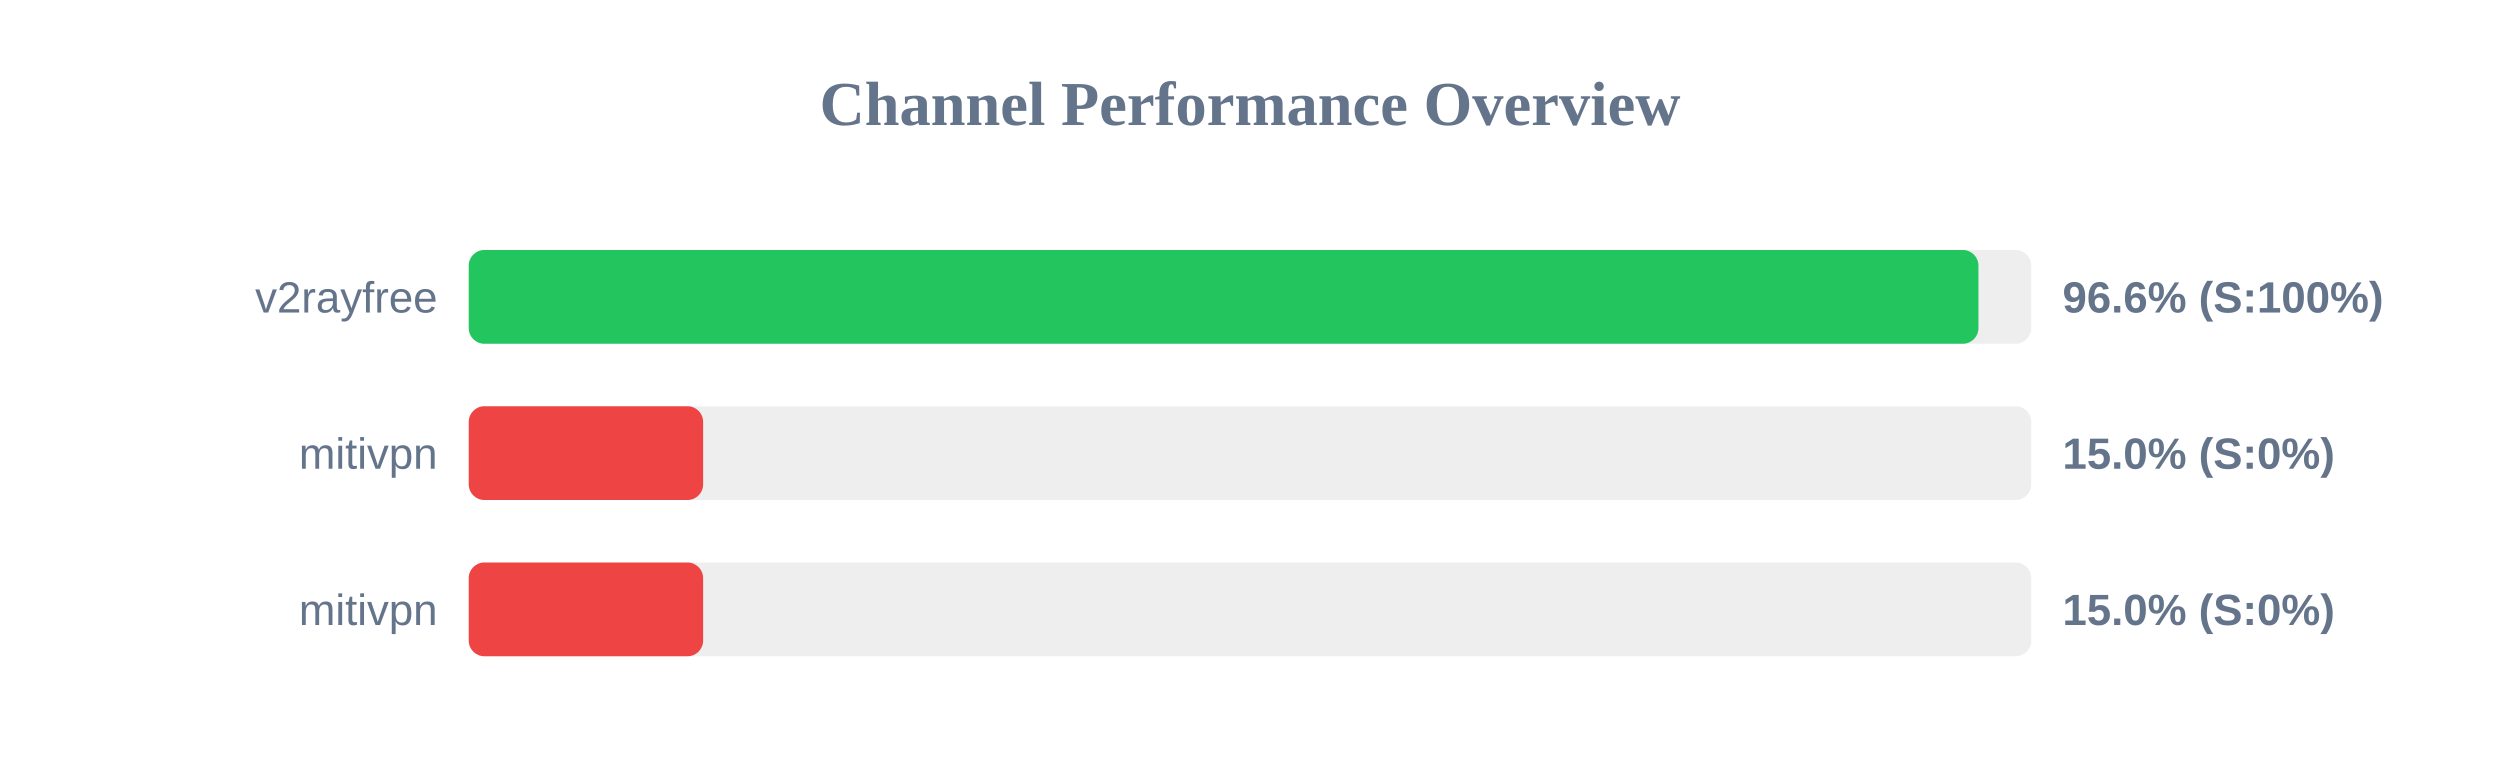
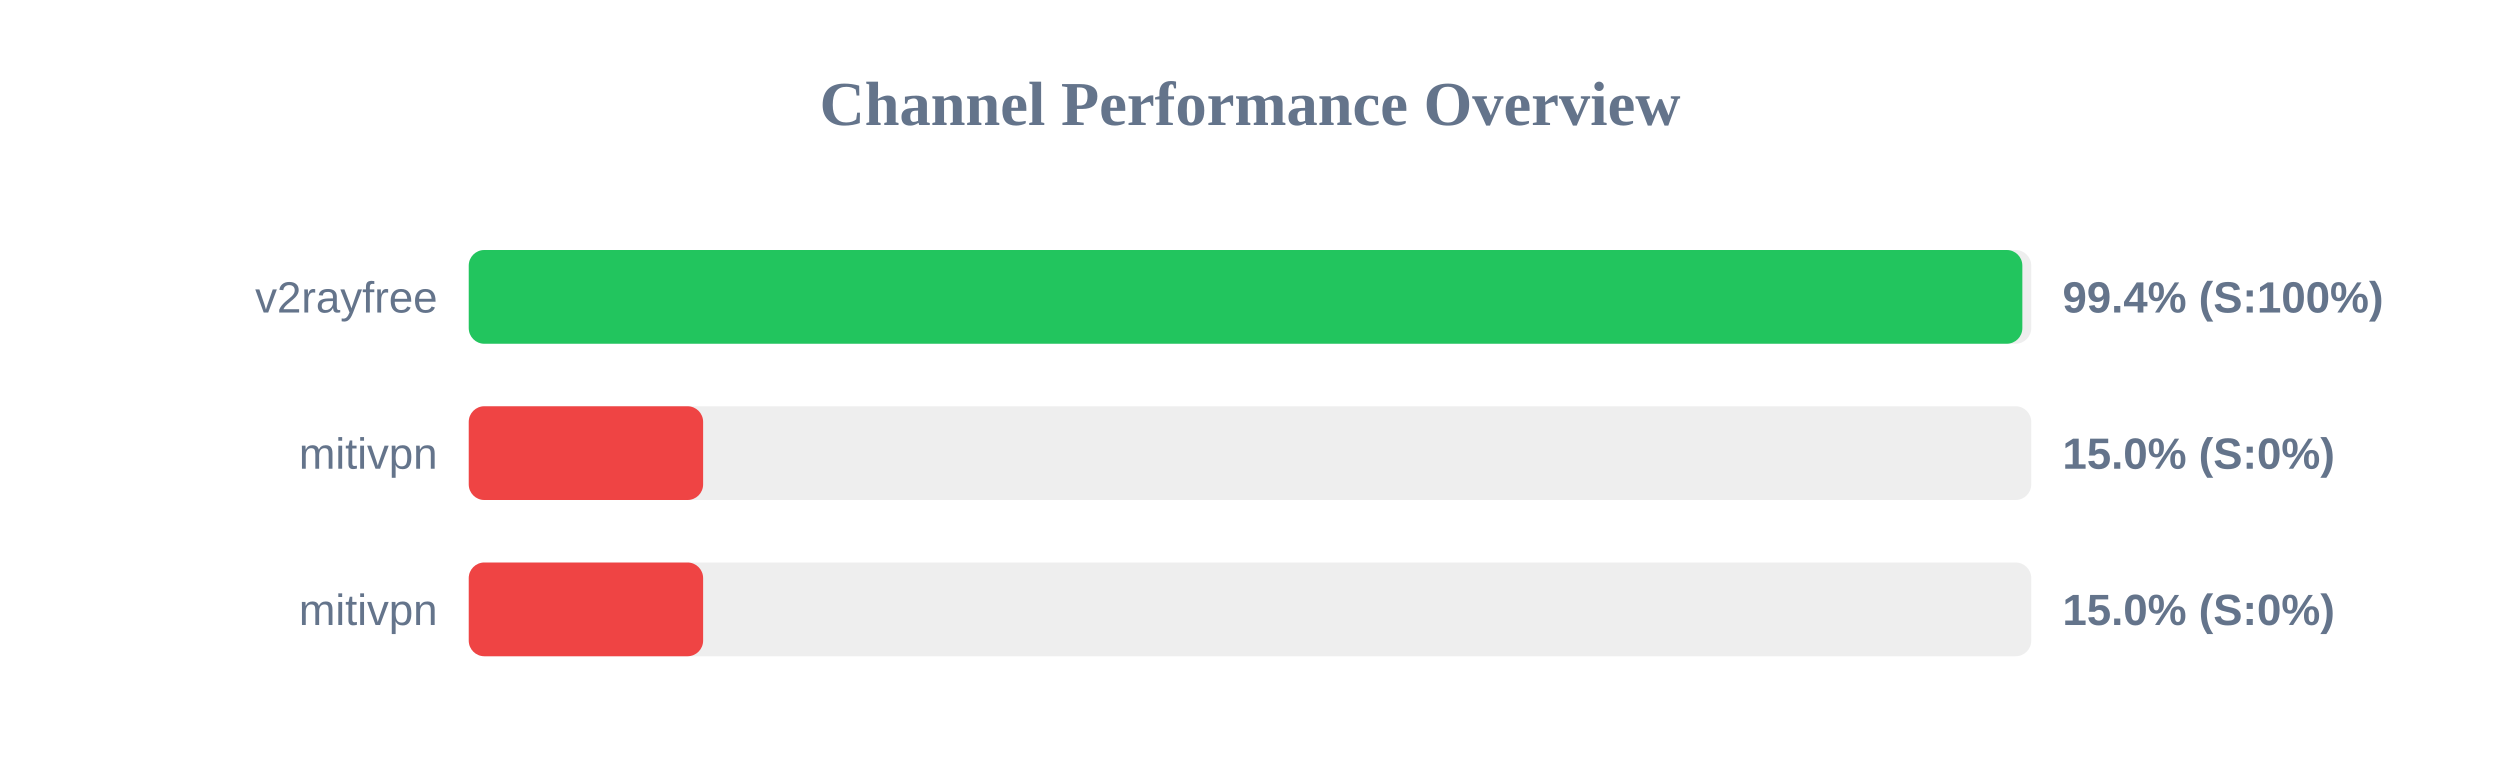
<svg xmlns="http://www.w3.org/2000/svg" width="800" height="250" version="1.1">
  <style>
        .row { font: 14px Arial; fill: #64748b; }
        .score { font: bold 14px Arial; fill: #64748b; }
    </style>
  <text x="400" y="40" text-anchor="middle" font-size="20px" font-weight="bold" fill="#64748b">Channel Performance Overview</text>
  <rect x="150" y="80" width="500" height="30" fill="#eee" rx="5" />
-   <rect x="150" y="80" width="483.1" height="30" fill="#22c55e" rx="5" />
+   <rect x="150" y="80" width="497.15" height="30" fill="#22c55e" rx="5" />
  <text x="140" y="100" text-anchor="end" class="row">v2rayfree</text>
-   <text x="660" y="100" text-anchor="start" class="score">96.6% (S:100%)</text>
+   <text x="660" y="100" text-anchor="start" class="score">99.4% (S:100%)</text>
  <rect x="150" y="130" width="500" height="30" fill="#eee" rx="5" />
  <rect x="150" y="130" width="75.0" height="30" fill="#ef4444" rx="5" />
  <text x="140" y="150" text-anchor="end" class="row">mitivpn</text>
  <text x="660" y="150" text-anchor="start" class="score">15.0% (S:0%)</text>
  <rect x="150" y="180" width="500" height="30" fill="#eee" rx="5" />
  <rect x="150" y="180" width="75.0" height="30" fill="#ef4444" rx="5" />
  <text x="140" y="200" text-anchor="end" class="row">mitivpn</text>
  <text x="660" y="200" text-anchor="start" class="score">15.0% (S:0%)</text>
</svg>
